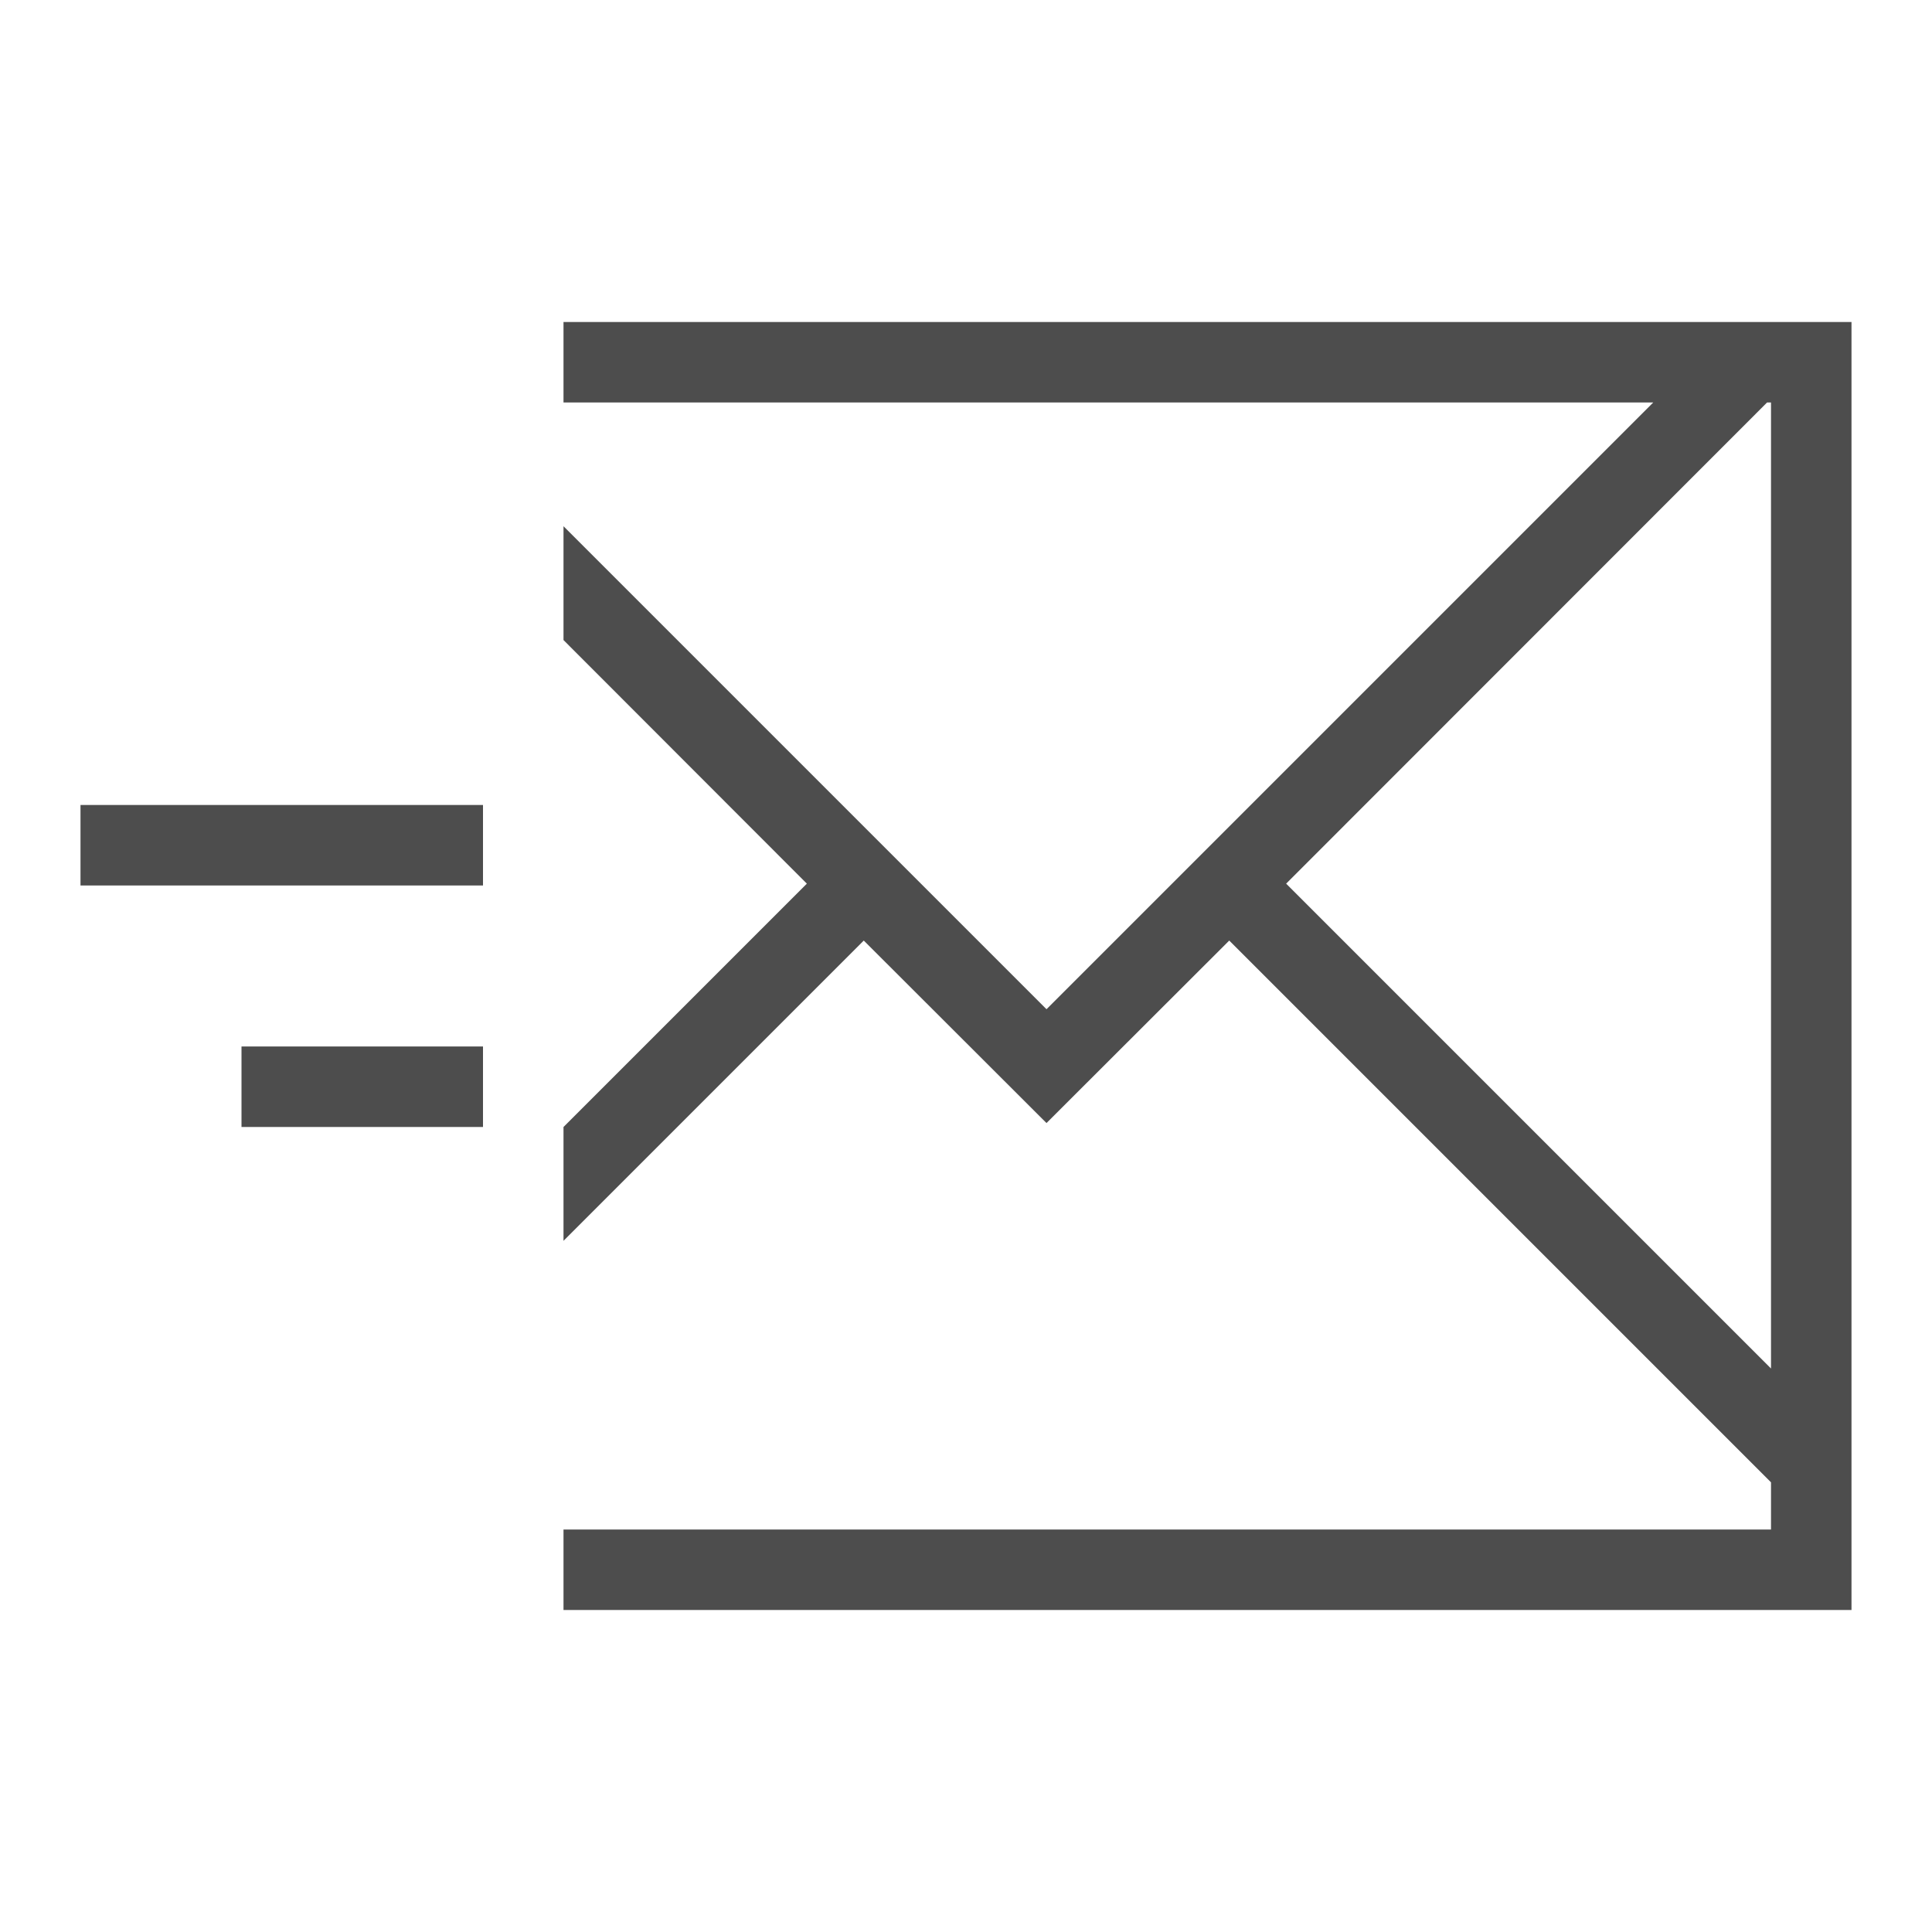
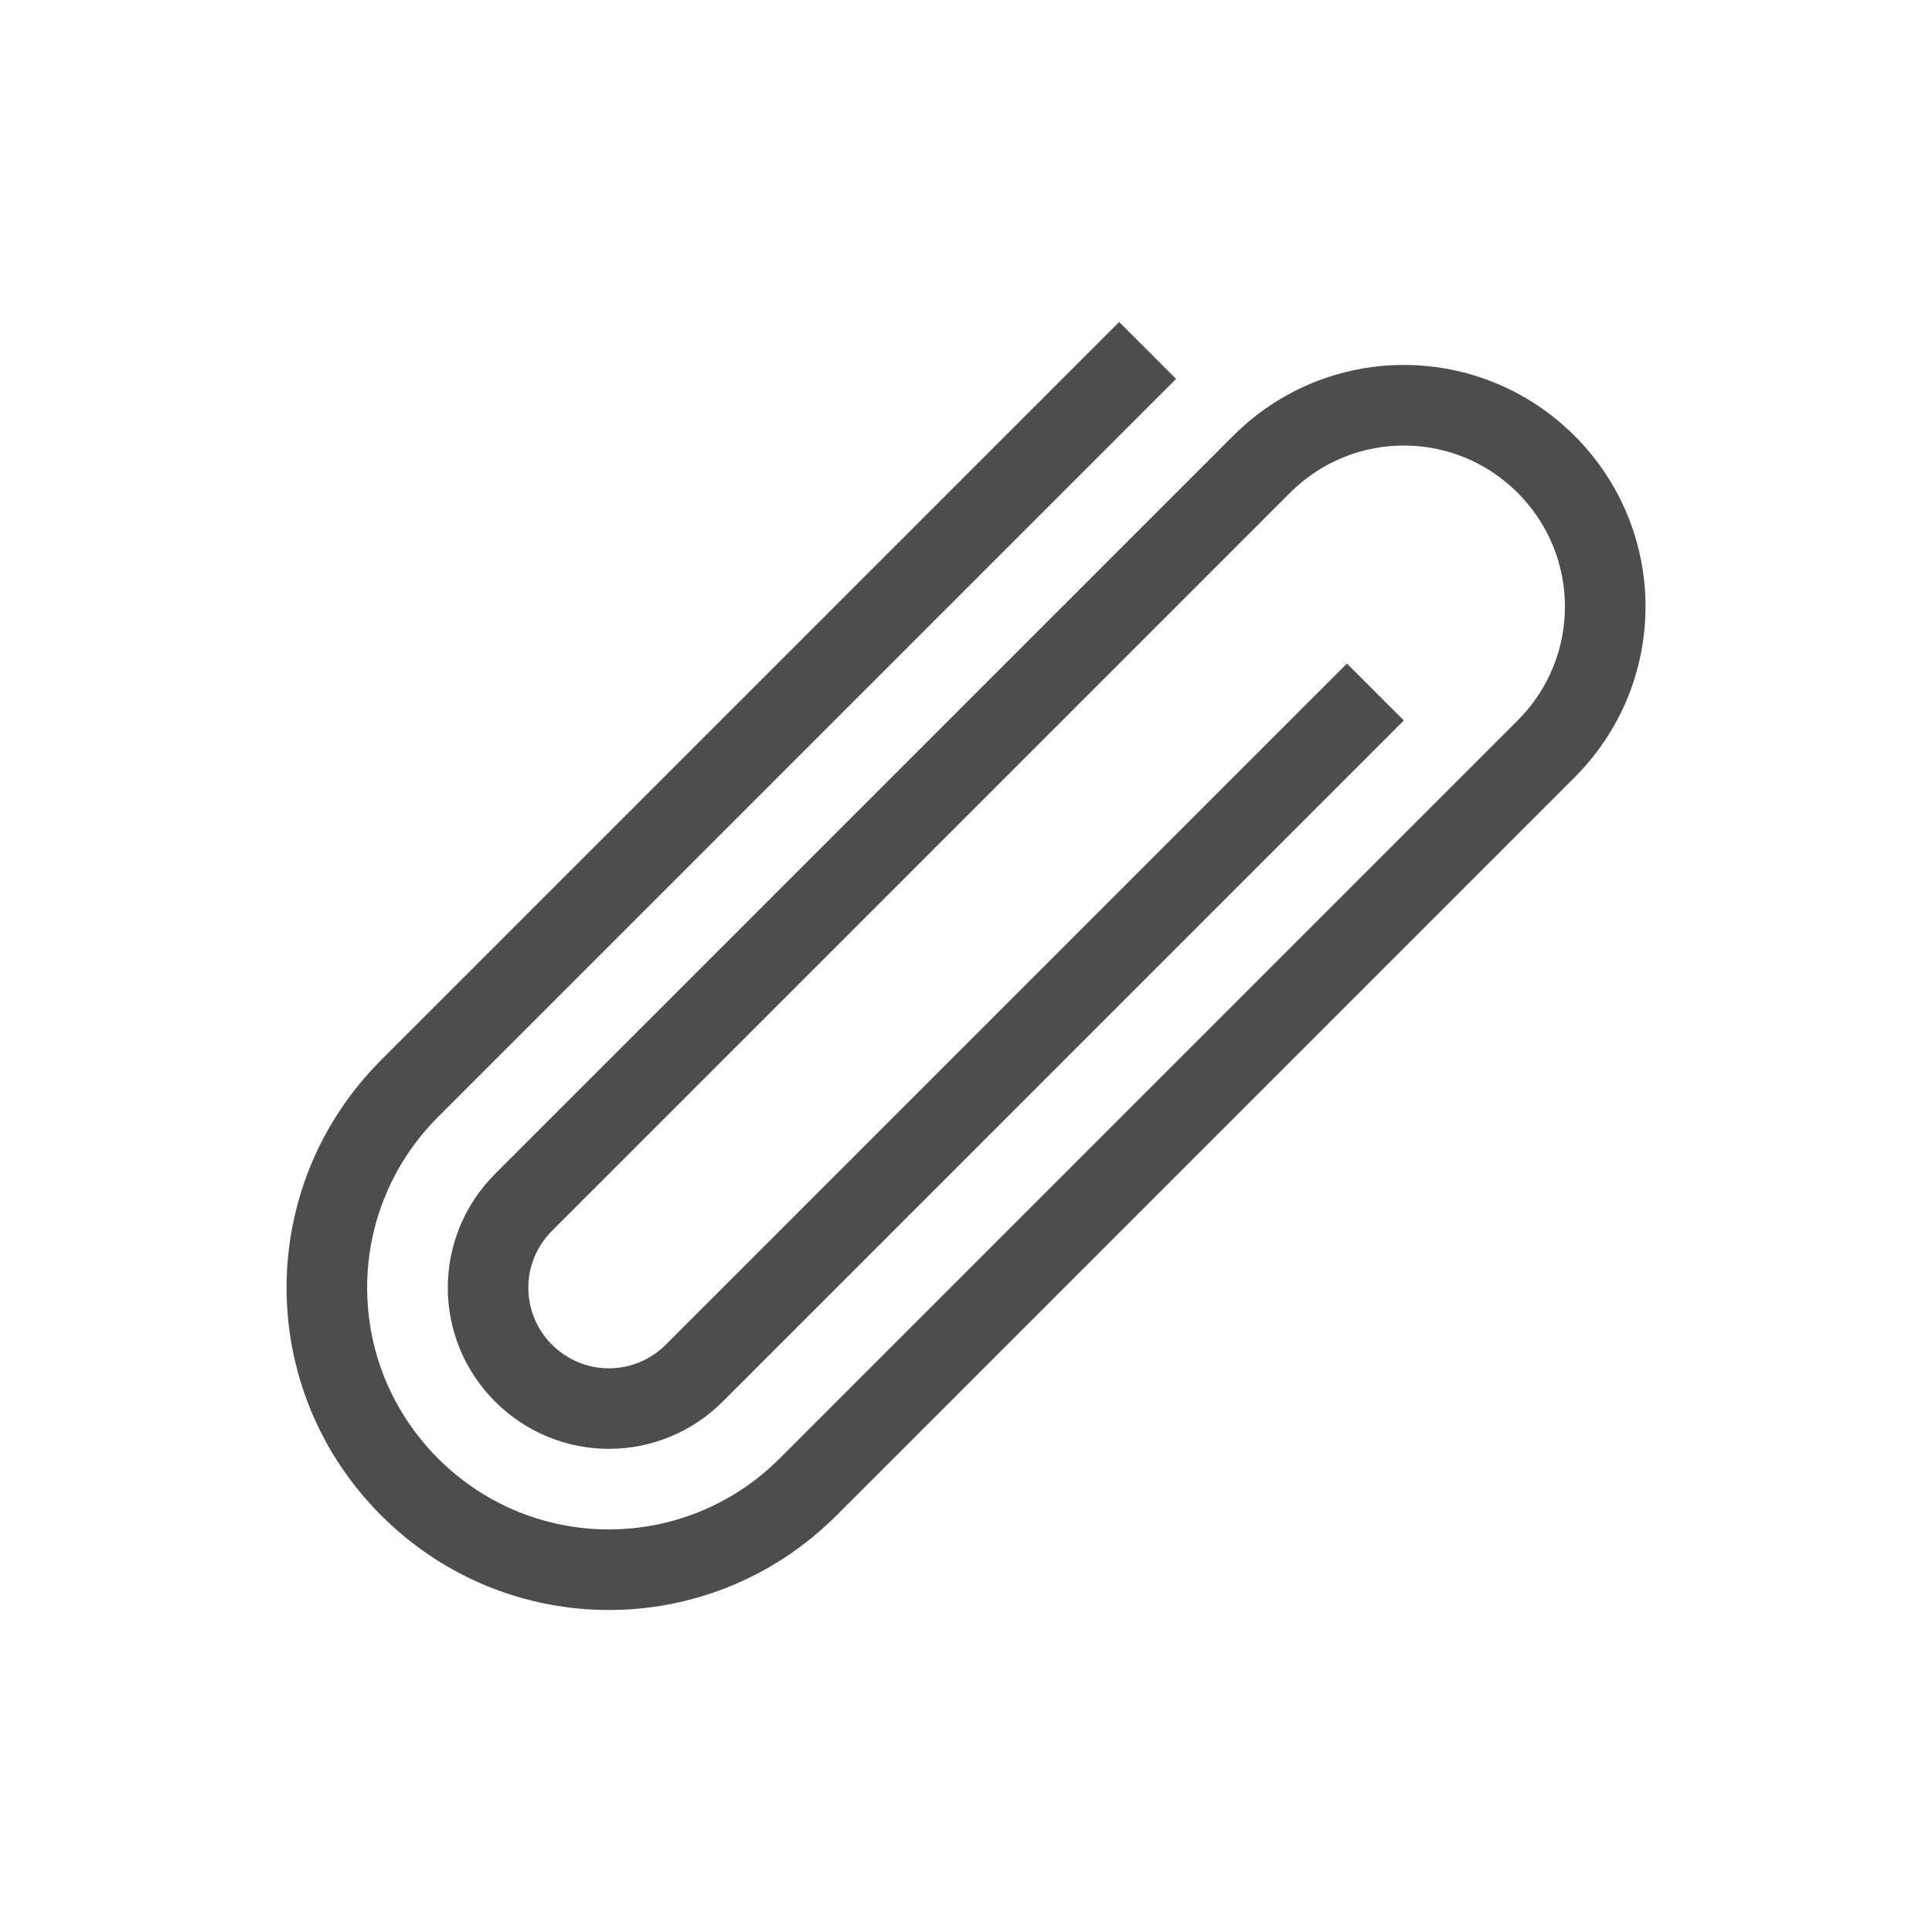
<svg xmlns="http://www.w3.org/2000/svg" width="24" height="24" id="svg3869" version="1.1">
  <defs id="defs3871" />
  <g id="layer1" transform="translate(-325,-533.3622)">
-     <path style="opacity:1;fill:#4d4d4d;fill-opacity:1;stroke:none;stroke-width:2.8;stroke-miterlimit:4;stroke-dasharray:none;stroke-opacity:0.55" d="M 6,3 6,4 19.537,4 12,11.537 6,5.537 6,6.951 9.023,9.977 6,13 6,14.414 9.73,10.684 12,12.951 14.27,10.684 20.537,16.951 21,17.414 21,18 6,18 6,19 22,19 22,18.414 22,18 22,17 22,3 21.951,3 21,3 6,3 Z M 20.951,4 21,4 21,16 14.977,9.977 20.951,4 Z" transform="translate(326,534.3622)" id="rect4144" />
-     <rect style="opacity:1;fill:#4d4d4d;fill-opacity:1;stroke:none;stroke-width:2.8;stroke-miterlimit:4;stroke-dasharray:none;stroke-opacity:0.55" id="rect4164" width="5" height="1" x="326" y="543.362" />
-     <rect style="opacity:1;fill:#4d4d4d;fill-opacity:1;stroke:none;stroke-width:2.8;stroke-miterlimit:4;stroke-dasharray:none;stroke-opacity:0.55" id="rect4166" width="3" height="1" x="328" y="546.362" />
+     <path style="color:#000000;text-decoration:none;text-decoration-line:none;text-decoration-style:solid;text-decoration-color:#000000;clip-rule:nonzero;display:inline;overflow:visible;visibility:visible;opacity:1;isolation:auto;mix-blend-mode:normal;color-interpolation:sRGB;color-interpolation-filters:linearRGB;solid-color:#000000;solid-opacity:1;fill:#4d4d4d;fill-opacity:1;fill-rule:nonzero;stroke:none;stroke-width:1;stroke-linecap:butt;stroke-linejoin:miter;stroke-miterlimit:4;stroke-dasharray:none;stroke-dashoffset:0;stroke-opacity:1;color-rendering:auto;image-rendering:auto;shape-rendering:auto;text-rendering:auto;enable-background:accumulate" d="m 344.56,538.776 c 1.175,1.175 1.175,3.067 0,4.243 l -0.707,0.707 -8.461,8.461 c -1.567,1.567 -4.09,1.567 -5.657,0 -1.567,-1.567 -1.567,-4.09 0,-5.657 l 9.168,-9.168 0.707,0.707 -9.168,9.168 c -1.175,1.175 -1.175,3.067 0,4.243 1.175,1.175 3.067,1.175 4.243,0 l 9.168,-9.168 c 0.783,-0.783 0.783,-2.045 0,-2.828 -0.783,-0.783 -2.045,-0.783 -2.828,0 l -0.707,0.707 -8.461,8.461 c -0.392,0.392 -0.392,1.022 0,1.414 0.392,0.392 1.022,0.392 1.414,0 l 0.707,-0.707 7.754,-7.754 0.707,0.707 -8.461,8.461 c -0.783,0.783 -2.045,0.783 -2.828,10e-6 -0.783,-0.783 -0.783,-2.045 1e-5,-2.828 l 8.461,-8.461 0.707,-0.707 c 1.175,-1.175 3.067,-1.175 4.243,0 z" id="rect4173" />
  </g>
</svg>
